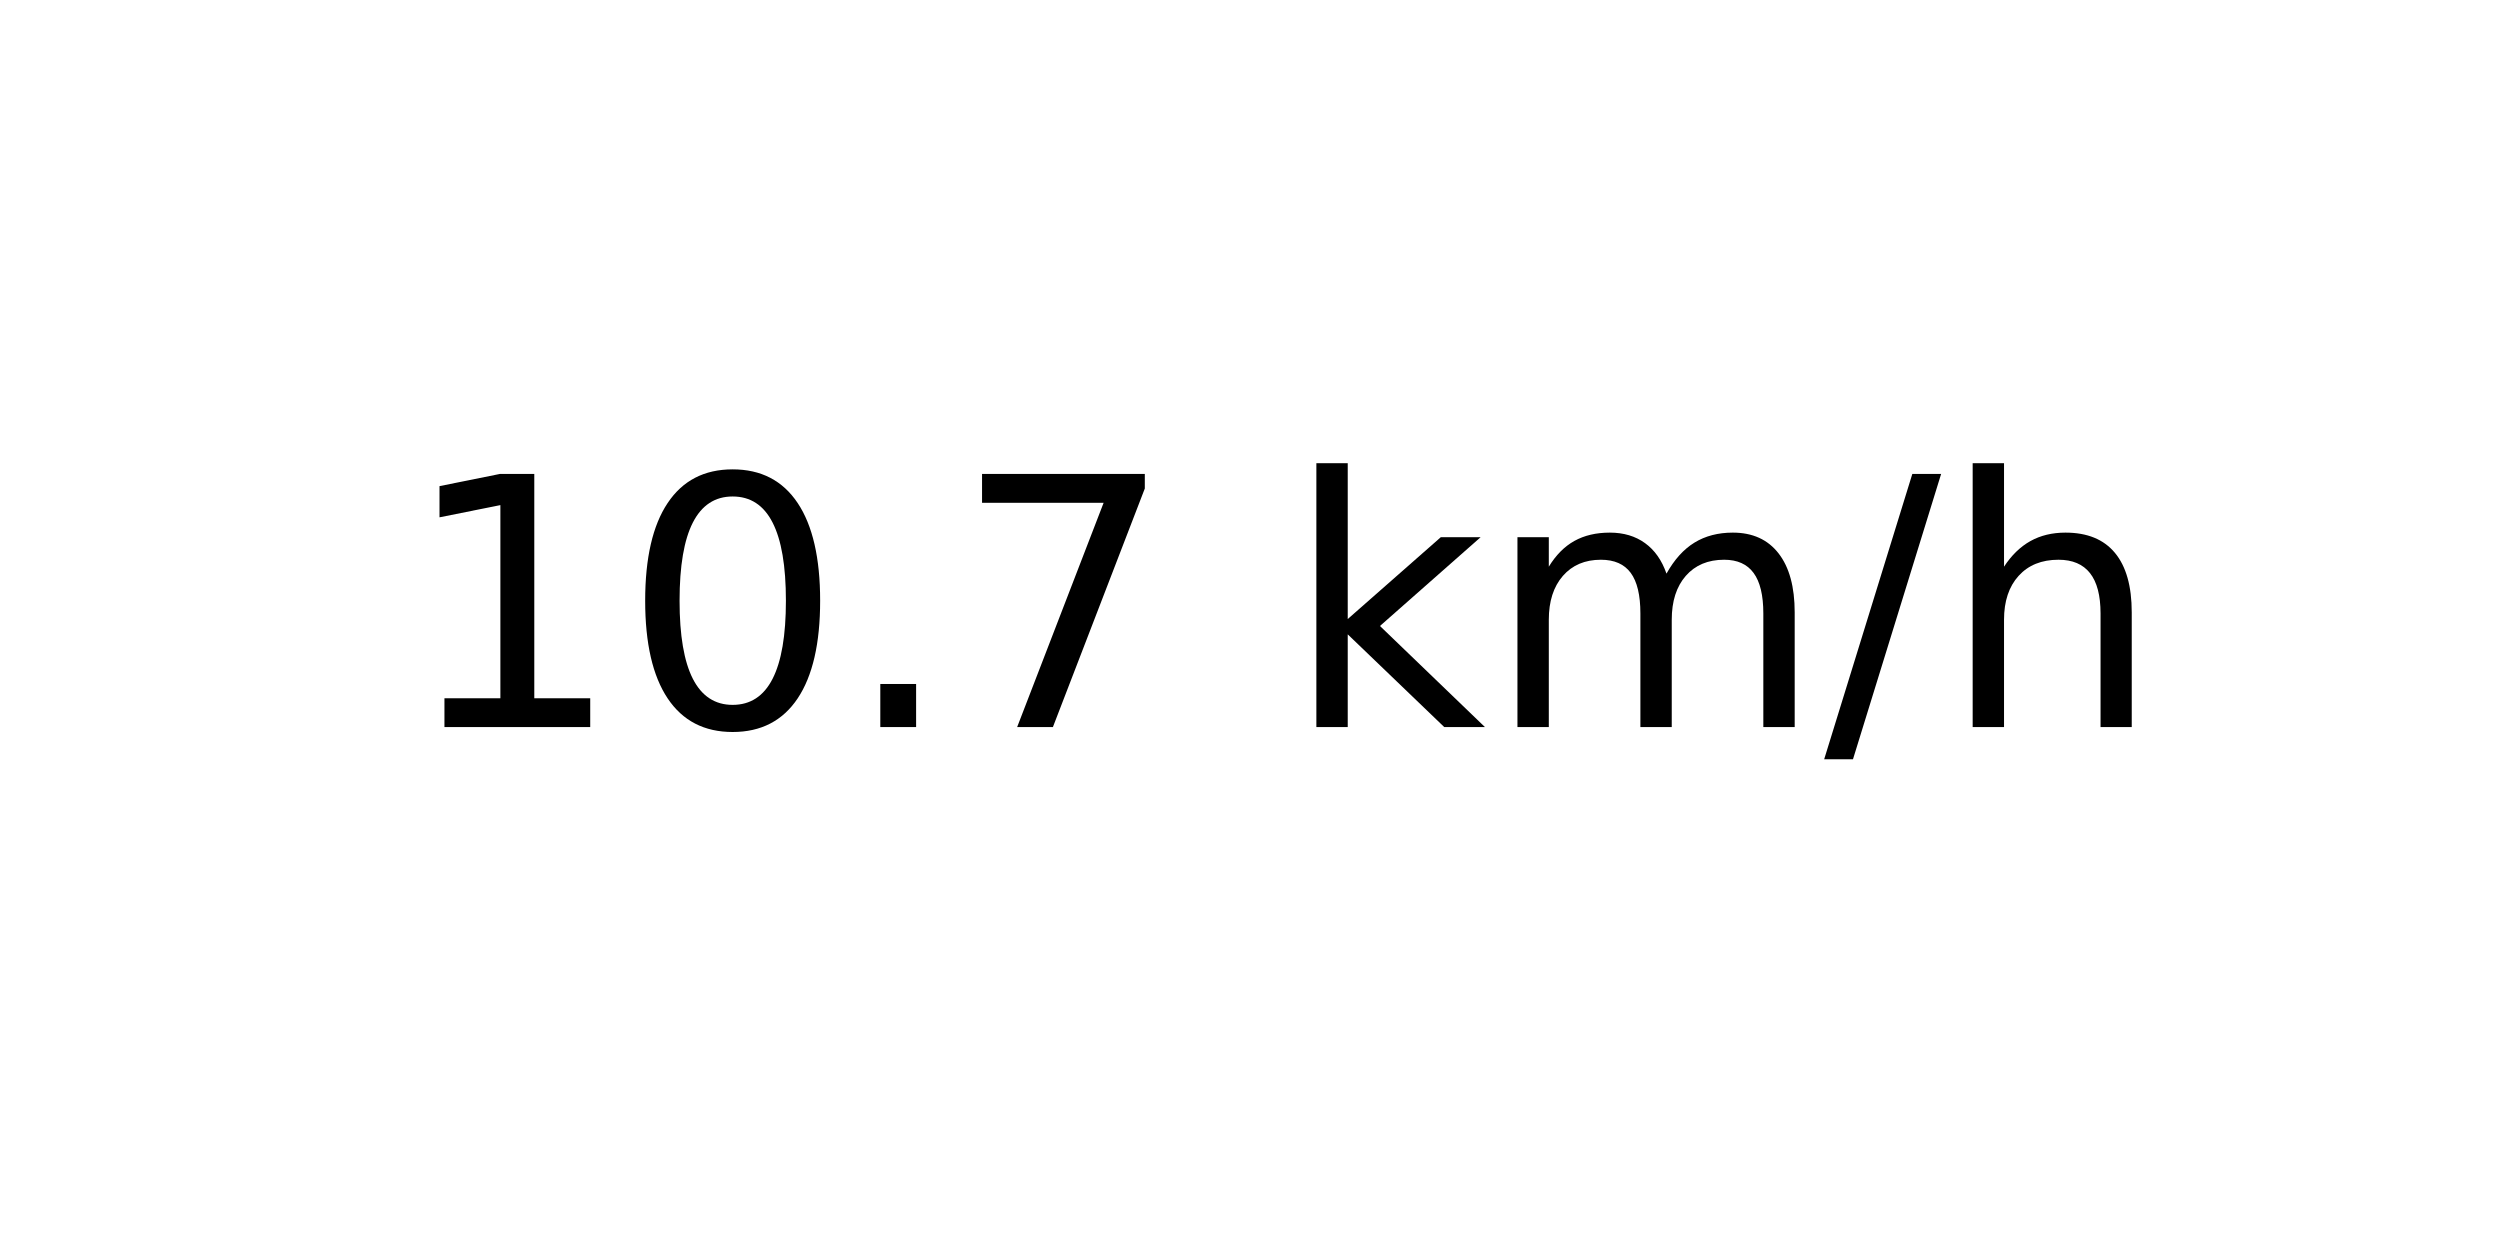
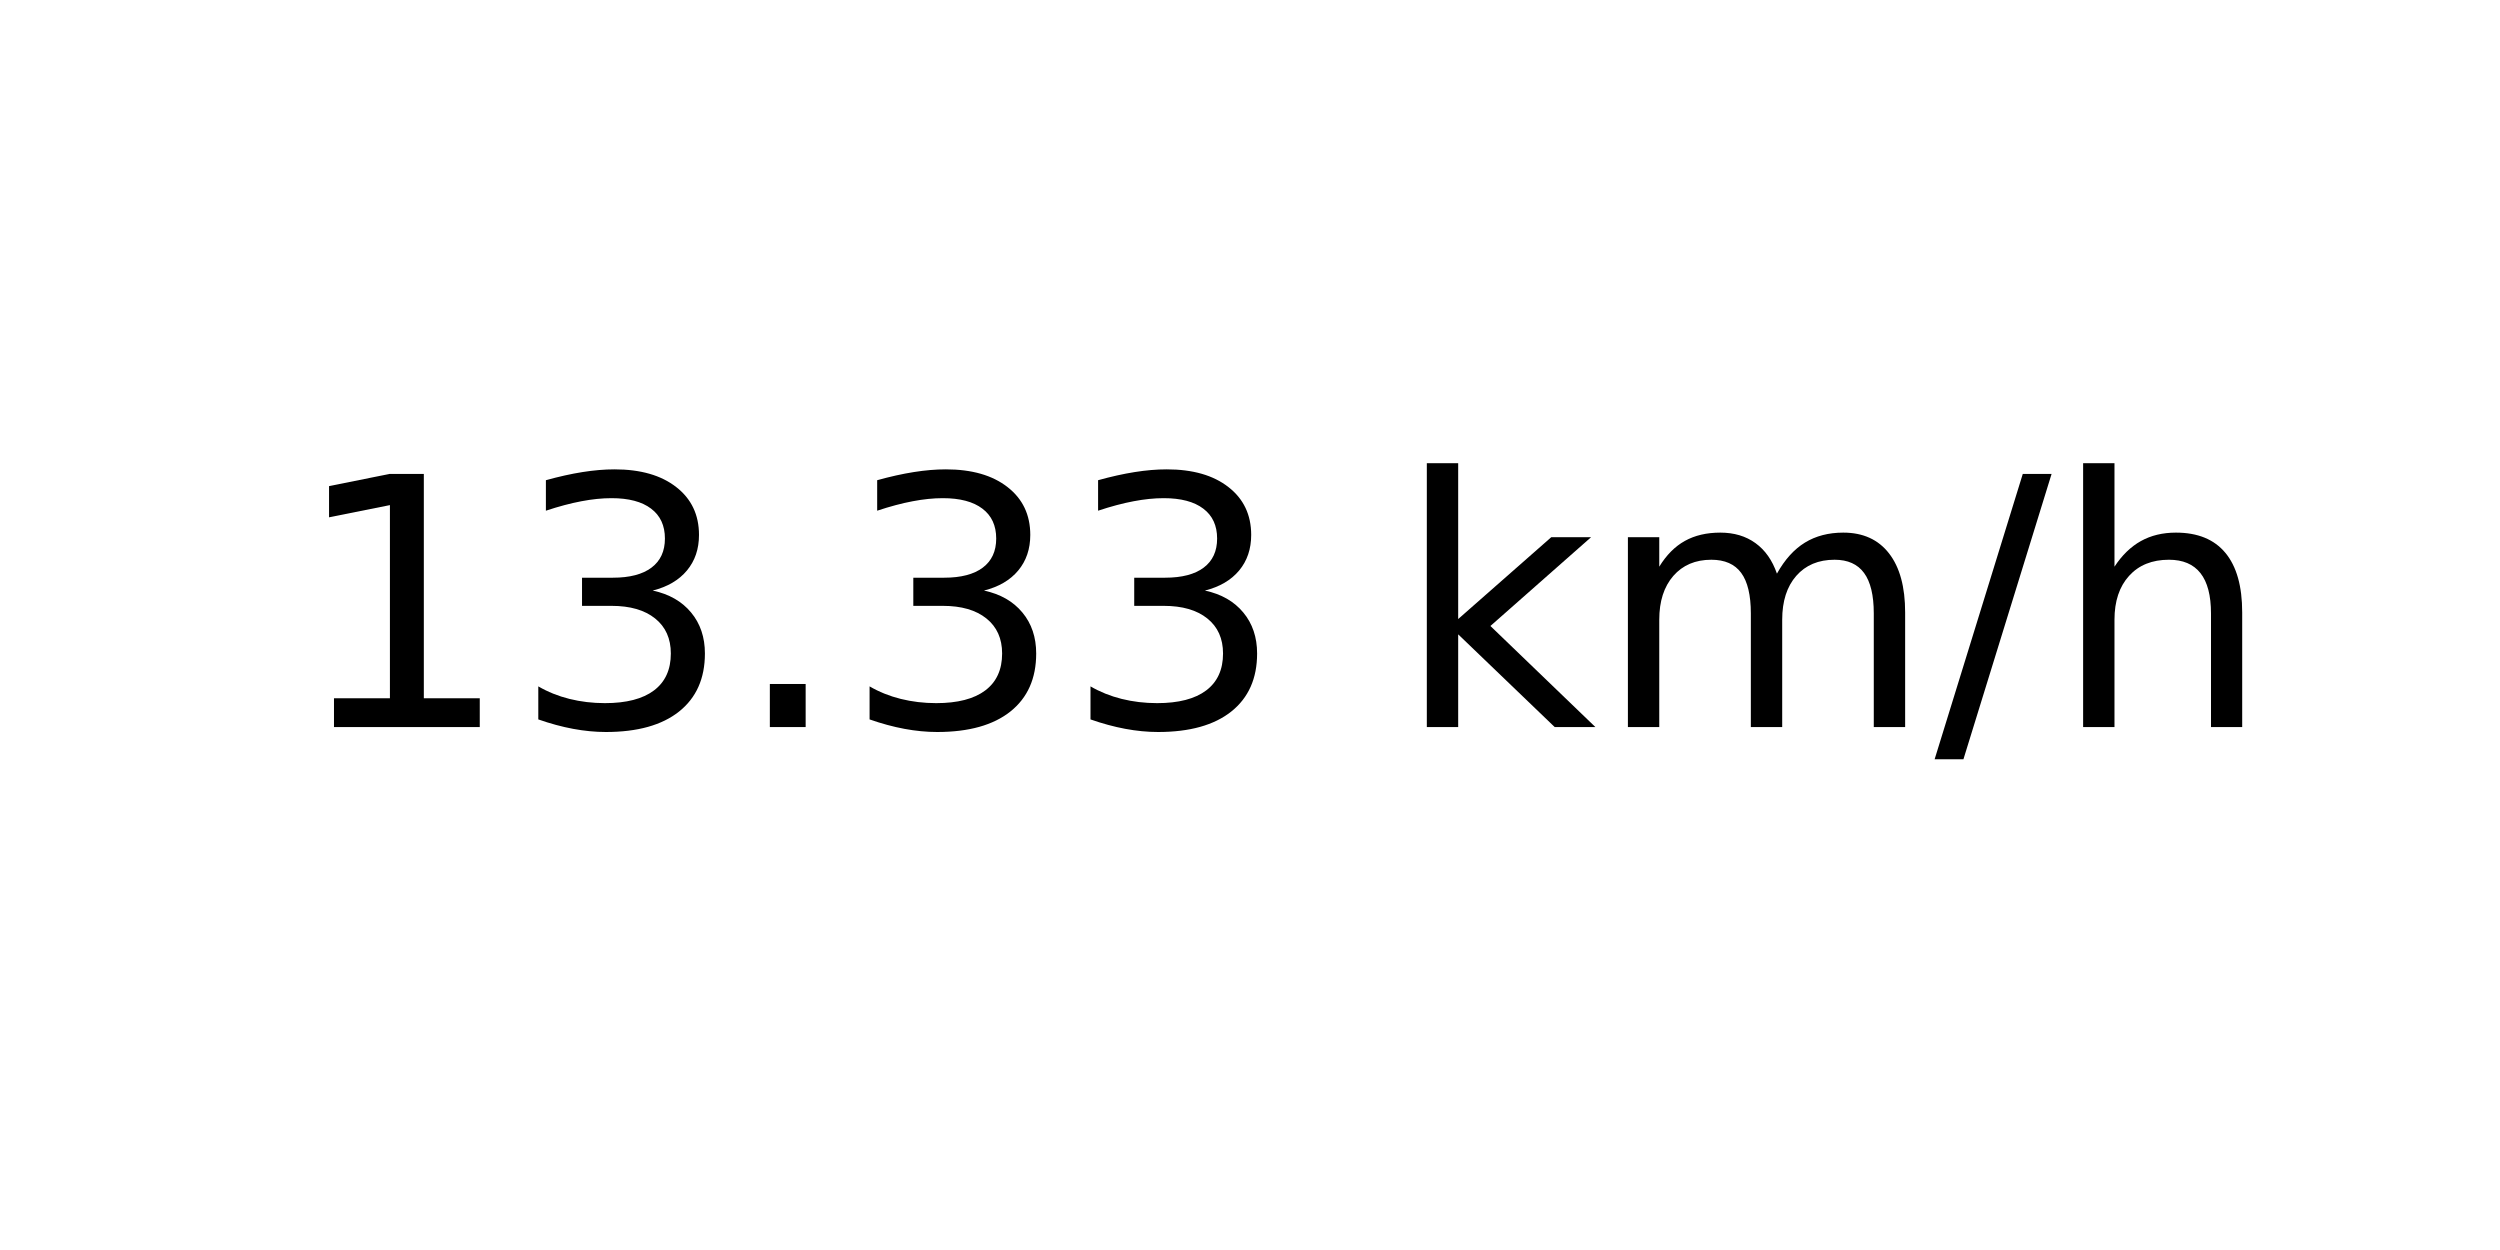
<svg xmlns="http://www.w3.org/2000/svg" xmlns:xlink="http://www.w3.org/1999/xlink" width="72pt" height="36pt" viewBox="0 0 72 36" version="1.1">
  <defs>
    <style type="text/css">*{stroke-linejoin: round; stroke-linecap: butt}</style>
  </defs>
  <g id="figure_1">
    <g id="axes_1">
      <g id="text_1">
-         <g transform="translate(11.55937 20.93937) scale(0.1 -0.1)">
+         <g transform="translate(8.378125 20.93937) scale(0.1 -0.1)">
          <defs>
            <path id="DejaVuSans-31" d="M 794 531  L 1825 531  L 1825 4091  L 703 3866  L 703 4441  L 1819 4666  L 2450 4666  L 2450 531  L 3481 531  L 3481 0  L 794 0  L 794 531  z " transform="scale(0.015625)" />
-             <path id="DejaVuSans-30" d="M 2034 4250  Q 1547 4250 1301 3770  Q 1056 3291 1056 2328  Q 1056 1369 1301 889  Q 1547 409 2034 409  Q 2525 409 2770 889  Q 3016 1369 3016 2328  Q 3016 3291 2770 3770  Q 2525 4250 2034 4250  z M 2034 4750  Q 2819 4750 3233 4129  Q 3647 3509 3647 2328  Q 3647 1150 3233 529  Q 2819 -91 2034 -91  Q 1250 -91 836 529  Q 422 1150 422 2328  Q 422 3509 836 4129  Q 1250 4750 2034 4750  z " transform="scale(0.015625)" />
+             <path id="DejaVuSans-33" d="M 2597 2516  Q 3050 2419 3304 2112  Q 3559 1806 3559 1356  Q 3559 666 3084 287  Q 2609 -91 1734 -91  Q 1441 -91 1130 -33  Q 819 25 488 141  L 488 750  Q 750 597 1062 519  Q 1375 441 1716 441  Q 2309 441 2620 675  Q 2931 909 2931 1356  Q 2931 1769 2642 2001  Q 2353 2234 1838 2234  L 1294 2234  L 1294 2753  L 1863 2753  Q 2328 2753 2575 2939  Q 2822 3125 2822 3475  Q 2822 3834 2567 4026  Q 2313 4219 1838 4219  Q 1578 4219 1281 4162  Q 984 4106 628 3988  L 628 4550  Q 988 4650 1302 4700  Q 1616 4750 1894 4750  Q 2613 4750 3031 4423  Q 3450 4097 3450 3541  Q 3450 3153 3228 2886  Q 3006 2619 2597 2516  z " transform="scale(0.015625)" />
            <path id="DejaVuSans-2e" d="M 684 794  L 1344 794  L 1344 0  L 684 0  L 684 794  z " transform="scale(0.015625)" />
-             <path id="DejaVuSans-37" d="M 525 4666  L 3525 4666  L 3525 4397  L 1831 0  L 1172 0  L 2766 4134  L 525 4134  L 525 4666  z " transform="scale(0.015625)" />
            <path id="DejaVuSans-20" transform="scale(0.015625)" />
            <path id="DejaVuSans-6b" d="M 581 4863  L 1159 4863  L 1159 1991  L 2875 3500  L 3609 3500  L 1753 1863  L 3688 0  L 2938 0  L 1159 1709  L 1159 0  L 581 0  L 581 4863  z " transform="scale(0.015625)" />
            <path id="DejaVuSans-6d" d="M 3328 2828  Q 3544 3216 3844 3400  Q 4144 3584 4550 3584  Q 5097 3584 5394 3201  Q 5691 2819 5691 2113  L 5691 0  L 5113 0  L 5113 2094  Q 5113 2597 4934 2840  Q 4756 3084 4391 3084  Q 3944 3084 3684 2787  Q 3425 2491 3425 1978  L 3425 0  L 2847 0  L 2847 2094  Q 2847 2600 2669 2842  Q 2491 3084 2119 3084  Q 1678 3084 1418 2786  Q 1159 2488 1159 1978  L 1159 0  L 581 0  L 581 3500  L 1159 3500  L 1159 2956  Q 1356 3278 1631 3431  Q 1906 3584 2284 3584  Q 2666 3584 2933 3390  Q 3200 3197 3328 2828  z " transform="scale(0.015625)" />
            <path id="DejaVuSans-2f" d="M 1625 4666  L 2156 4666  L 531 -594  L 0 -594  L 1625 4666  z " transform="scale(0.015625)" />
            <path id="DejaVuSans-68" d="M 3513 2113  L 3513 0  L 2938 0  L 2938 2094  Q 2938 2591 2744 2837  Q 2550 3084 2163 3084  Q 1697 3084 1428 2787  Q 1159 2491 1159 1978  L 1159 0  L 581 0  L 581 4863  L 1159 4863  L 1159 2956  Q 1366 3272 1645 3428  Q 1925 3584 2291 3584  Q 2894 3584 3203 3211  Q 3513 2838 3513 2113  z " transform="scale(0.015625)" />
          </defs>
          <use xlink:href="#DejaVuSans-31" />
-           <use xlink:href="#DejaVuSans-30" x="63.623" />
+           <use xlink:href="#DejaVuSans-33" x="63.623" />
          <use xlink:href="#DejaVuSans-2e" x="127.246" />
-           <use xlink:href="#DejaVuSans-37" x="159.033" />
-           <use xlink:href="#DejaVuSans-20" x="222.656" />
-           <use xlink:href="#DejaVuSans-6b" x="254.443" />
-           <use xlink:href="#DejaVuSans-6d" x="312.354" />
-           <use xlink:href="#DejaVuSans-2f" x="409.766" />
-           <use xlink:href="#DejaVuSans-68" x="443.457" />
+           <use xlink:href="#DejaVuSans-33" x="159.033" />
+           <use xlink:href="#DejaVuSans-33" x="222.656" />
+           <use xlink:href="#DejaVuSans-20" x="286.279" />
+           <use xlink:href="#DejaVuSans-6b" x="318.066" />
+           <use xlink:href="#DejaVuSans-6d" x="375.977" />
+           <use xlink:href="#DejaVuSans-2f" x="473.389" />
+           <use xlink:href="#DejaVuSans-68" x="507.08" />
        </g>
      </g>
    </g>
  </g>
</svg>
